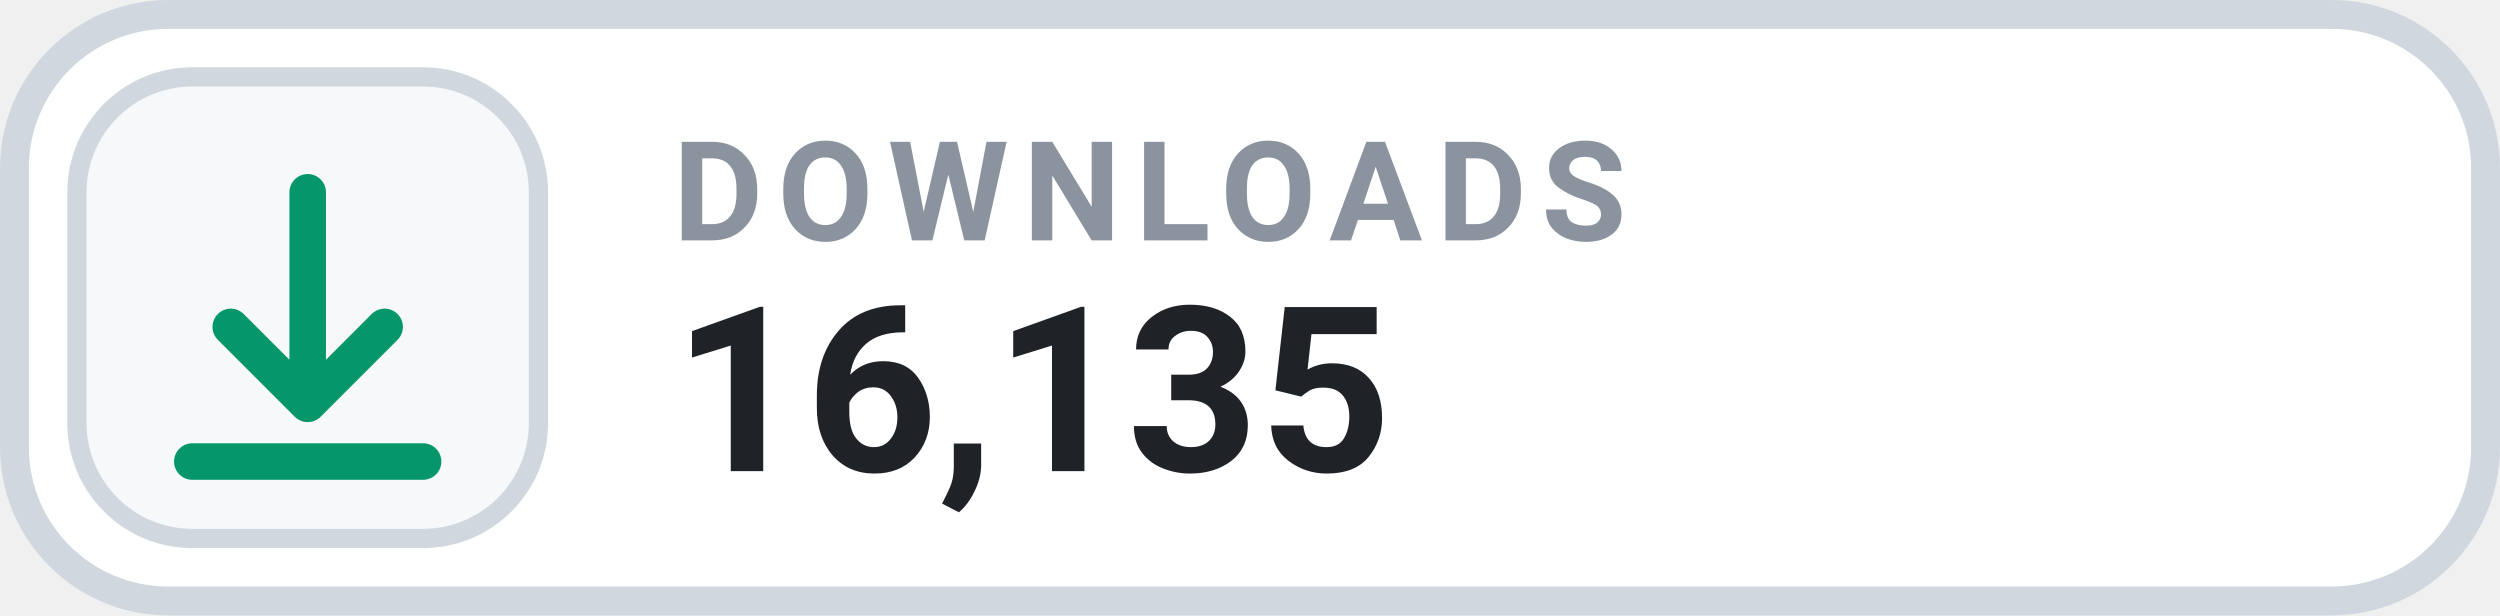
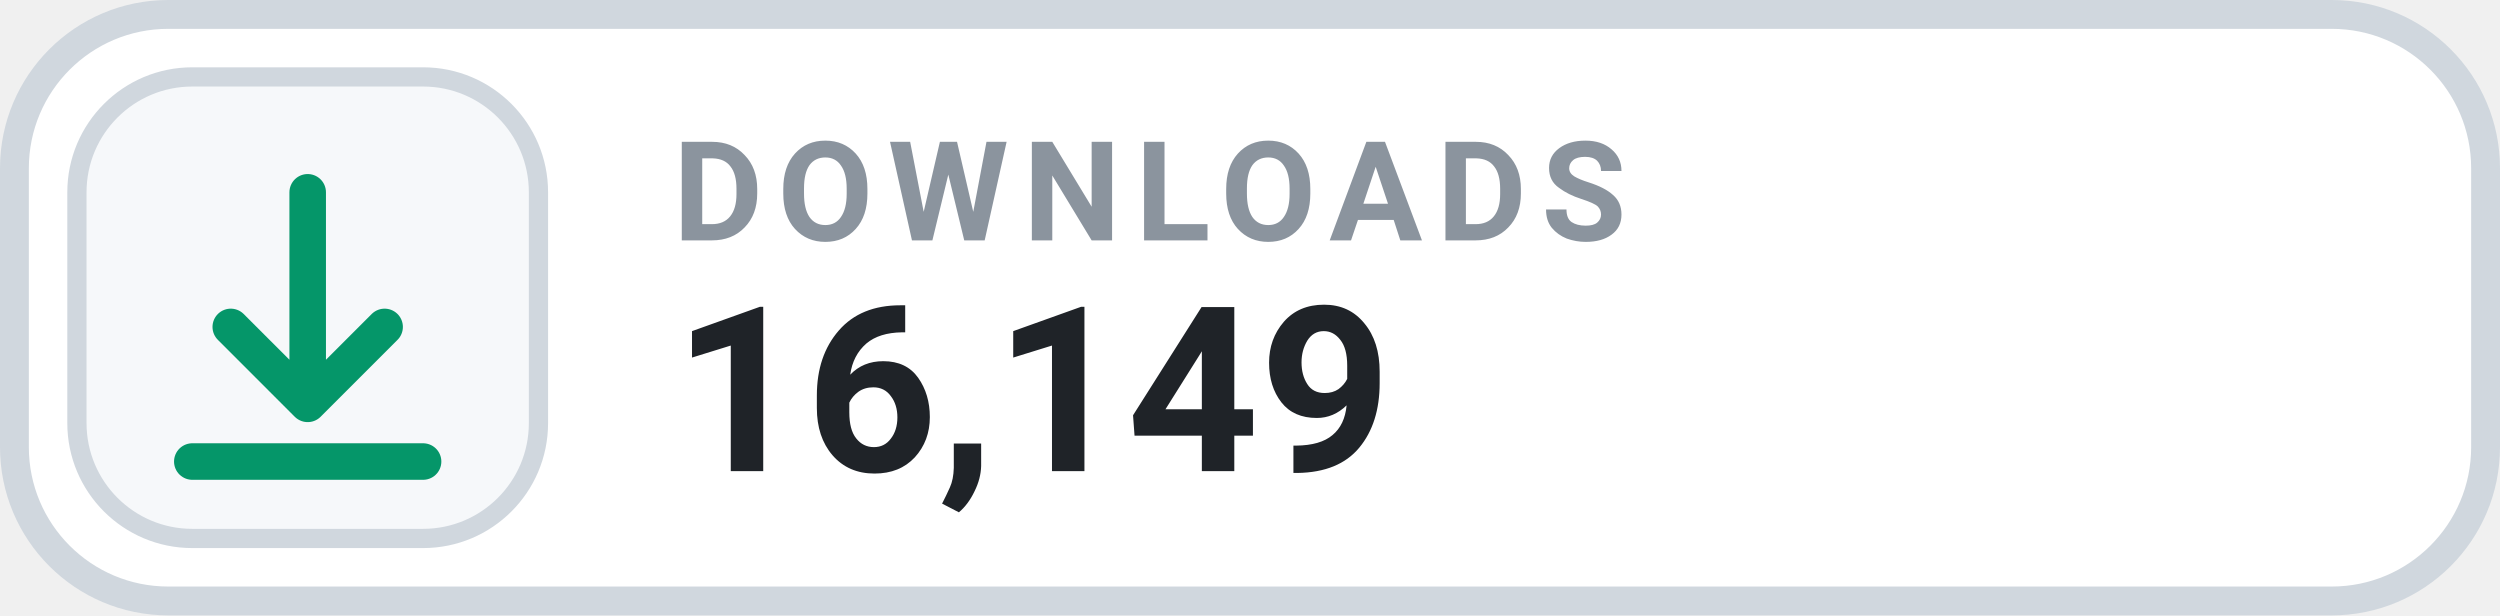
- <svg xmlns="http://www.w3.org/2000/svg" width="130" height="32" viewBox="0 0 130 32" role="img" aria-label="DOWNLOADS 16,135">
+ <svg xmlns="http://www.w3.org/2000/svg" width="130" height="32" viewBox="0 0 130 32" role="img" aria-label="DOWNLOADS 16,149">
  <rect x=".75" y=".75" width="128.5" height="30.5" rx="8" fill="#FFFFFF" stroke="#D0D7DE" stroke-width="1.5" />
  <rect x="4" y="4" width="24" height="24" rx="6" fill="#F6F8FA" stroke="#D0D7DE" stroke-width="1" />
  <g transform="translate(16 16)" style="color:#059669;">
    <path d="M0 -6 v11 m0 0 l4 -4 m-4 4 l-4 -4 M-6 8 h12" fill="none" stroke="currentColor" stroke-width="1.9" stroke-linecap="round" stroke-linejoin="round" />
  </g>
  <text x="35" y="12.5" fill="#8B949E" font-family="-apple-system,BlinkMacSystemFont,'Segoe UI',Roboto,Helvetica,Arial,sans-serif" font-size="7.2" font-weight="700" letter-spacing=".75">DOWNLOADS</text>
-   <text x="35" y="24.5" fill="#1F2328" font-family="-apple-system,BlinkMacSystemFont,'Segoe UI',Roboto,Helvetica,Arial,sans-serif" font-size="12" font-weight="700">16,135</text>
+   <text x="35" y="24.5" fill="#1F2328" font-family="-apple-system,BlinkMacSystemFont,'Segoe UI',Roboto,Helvetica,Arial,sans-serif" font-size="12" font-weight="700">16,149</text>
</svg>
